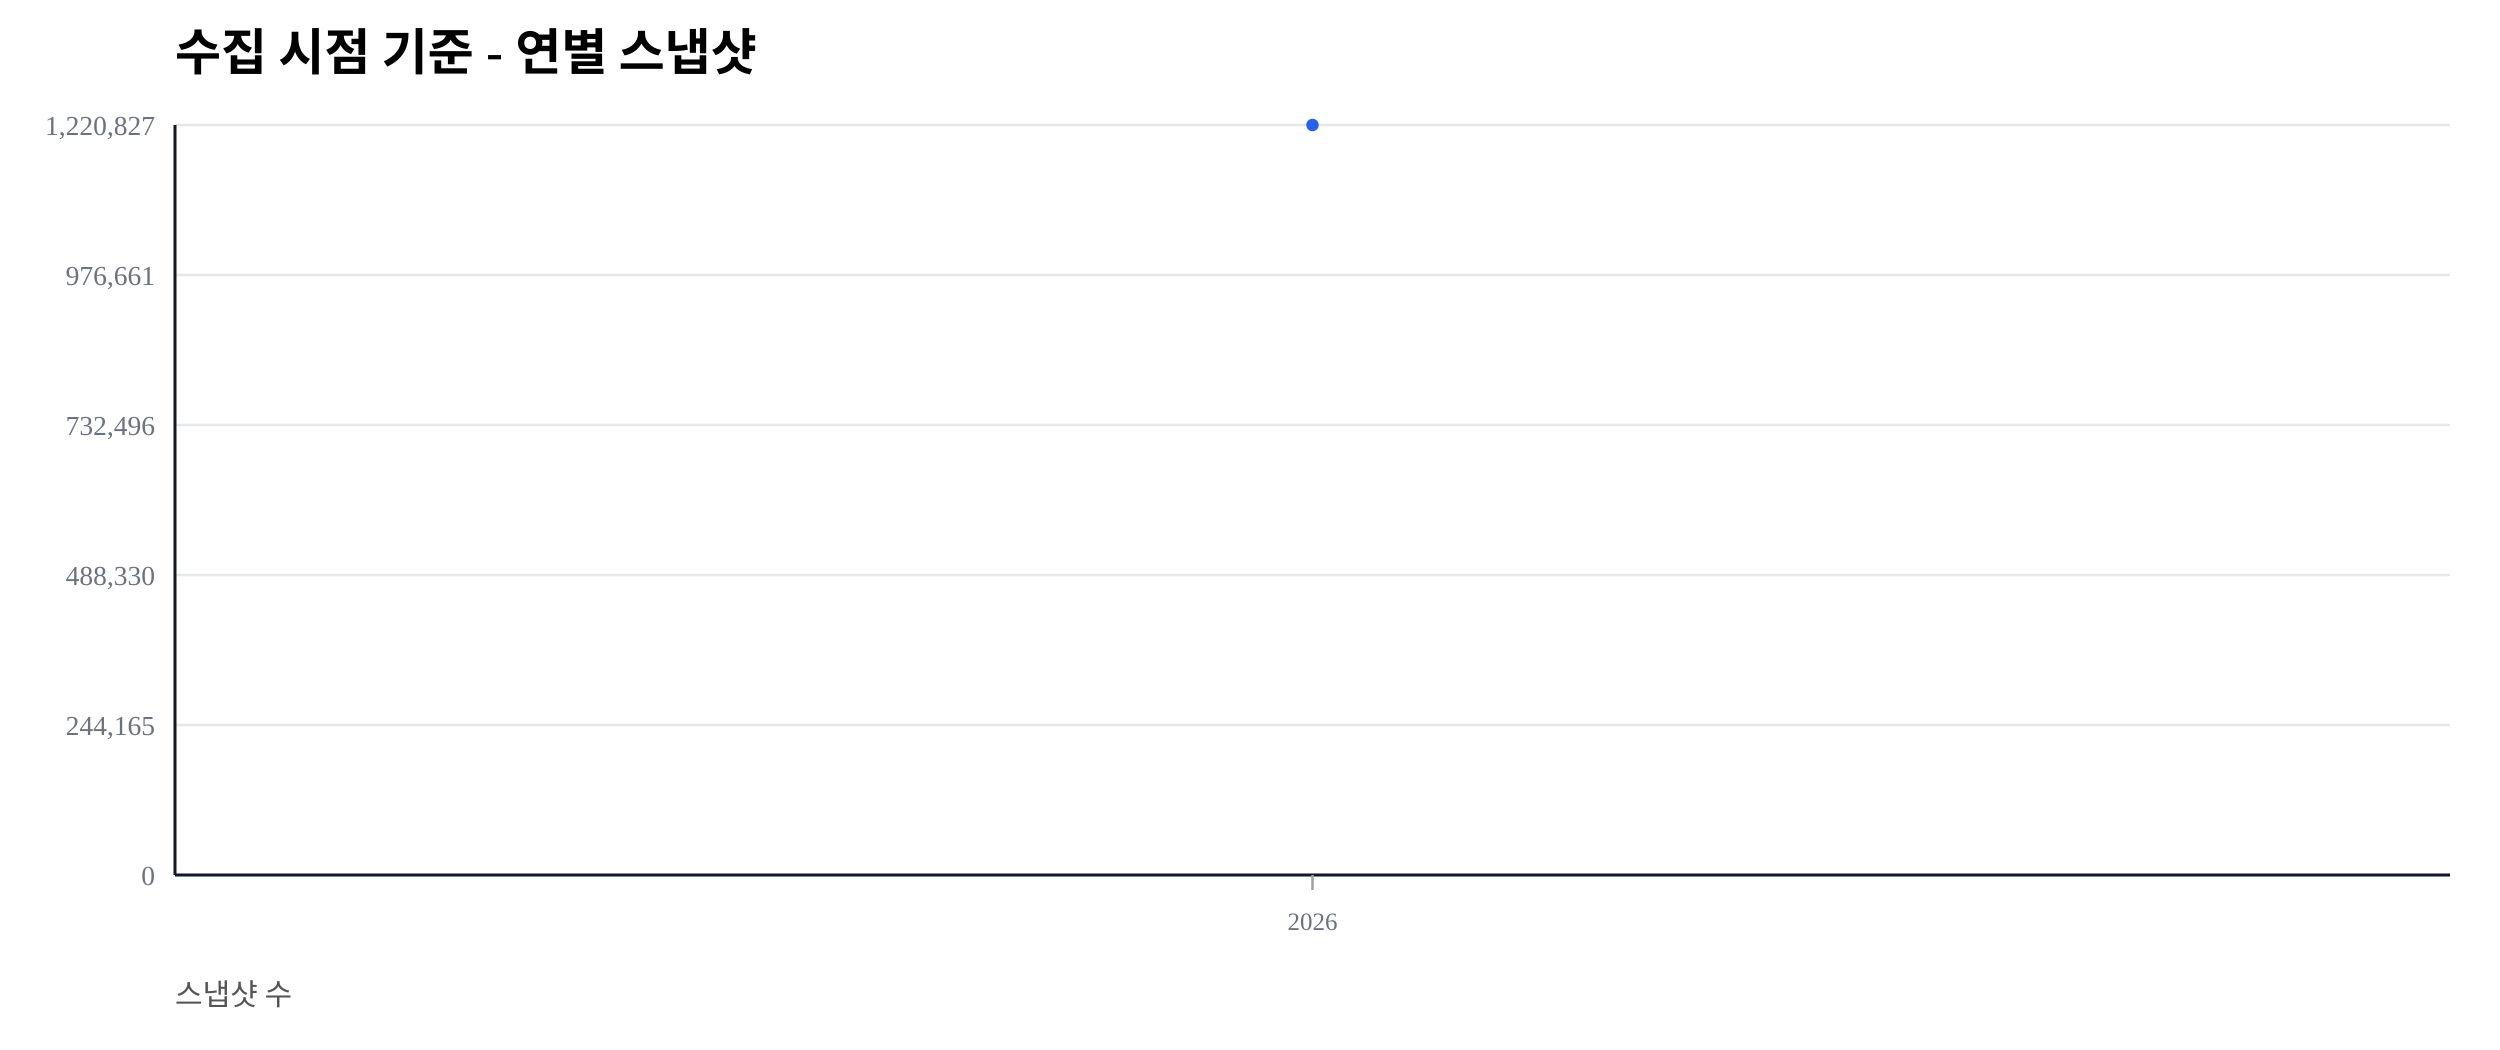
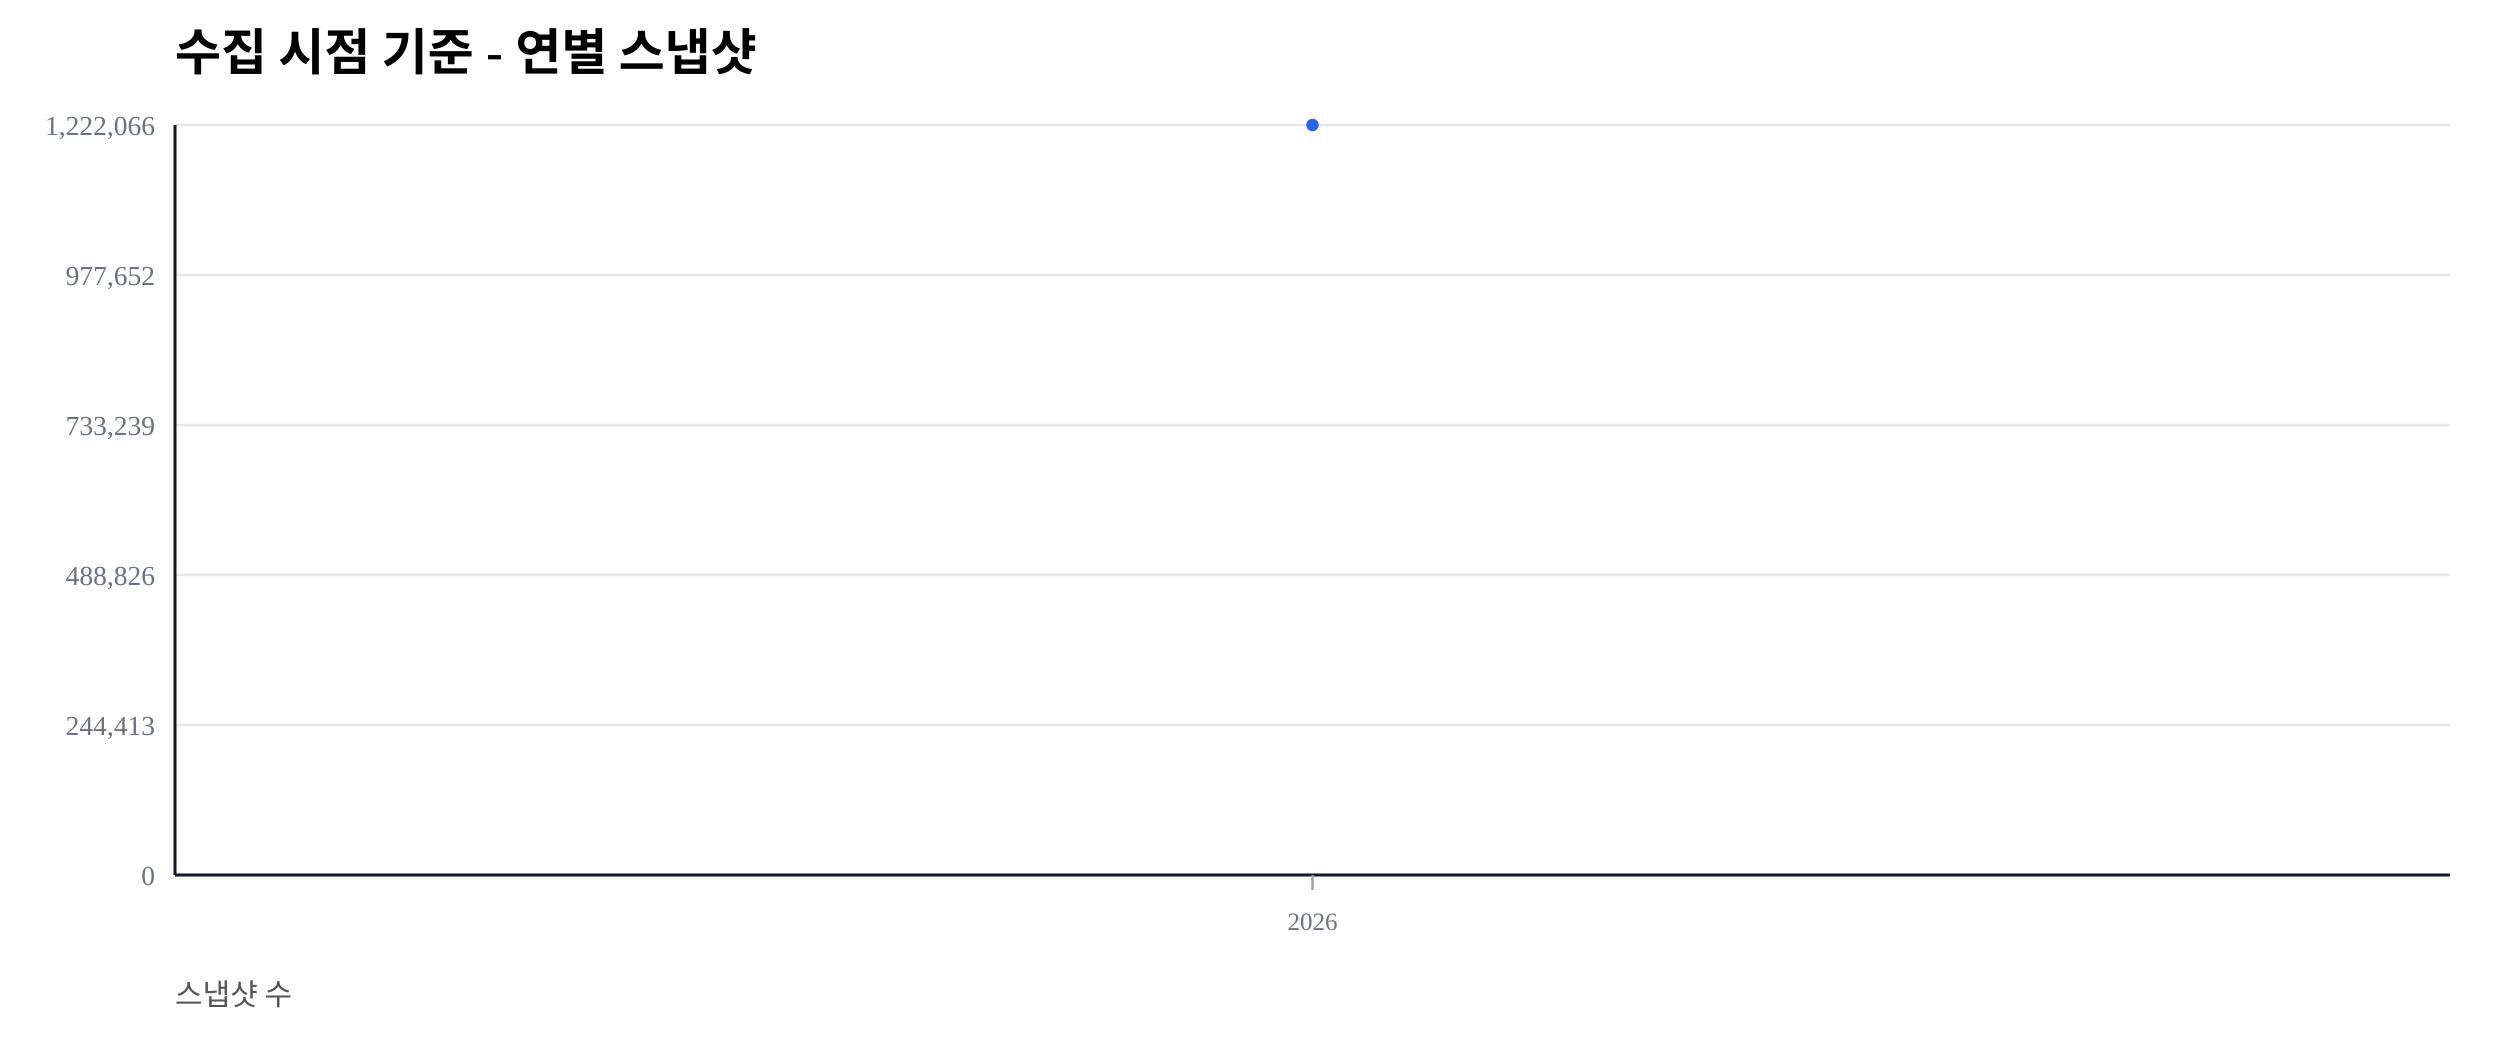
<svg xmlns="http://www.w3.org/2000/svg" width="1000" height="420" viewBox="0 0 1000 420">
  <rect width="100%" height="100%" fill="#ffffff" />
  <text x="70" y="28" font-size="20" font-weight="600">수집 시점 기준 - 연별 스냅샷</text>
  <text x="70" y="402" font-size="12" fill="#555">스냅샷 수</text>
  <line x1="70" y1="350.00" x2="980" y2="350.00" stroke="#e5e7eb" stroke-width="1" />
  <text x="62" y="354.00" font-size="11" fill="#6b7280" text-anchor="end">0</text>
  <line x1="70" y1="290.00" x2="980" y2="290.00" stroke="#e5e7eb" stroke-width="1" />
-   <text x="62" y="294.00" font-size="11" fill="#6b7280" text-anchor="end">244,165</text>
+   <text x="62" y="294.00" font-size="11" fill="#6b7280" text-anchor="end">244,413</text>
  <line x1="70" y1="230.00" x2="980" y2="230.00" stroke="#e5e7eb" stroke-width="1" />
-   <text x="62" y="234.00" font-size="11" fill="#6b7280" text-anchor="end">488,330</text>
+   <text x="62" y="234.00" font-size="11" fill="#6b7280" text-anchor="end">488,826</text>
  <line x1="70" y1="170.00" x2="980" y2="170.00" stroke="#e5e7eb" stroke-width="1" />
-   <text x="62" y="174.00" font-size="11" fill="#6b7280" text-anchor="end">732,496</text>
+   <text x="62" y="174.00" font-size="11" fill="#6b7280" text-anchor="end">733,239</text>
  <line x1="70" y1="110.00" x2="980" y2="110.00" stroke="#e5e7eb" stroke-width="1" />
-   <text x="62" y="114.00" font-size="11" fill="#6b7280" text-anchor="end">976,661</text>
+   <text x="62" y="114.00" font-size="11" fill="#6b7280" text-anchor="end">977,652</text>
  <line x1="70" y1="50.00" x2="980" y2="50.00" stroke="#e5e7eb" stroke-width="1" />
-   <text x="62" y="54.00" font-size="11" fill="#6b7280" text-anchor="end">1,220,827</text>
+   <text x="62" y="54.00" font-size="11" fill="#6b7280" text-anchor="end">1,222,066</text>
  <line x1="70" y1="350" x2="980" y2="350" stroke="#111827" stroke-width="1.2" />
  <line x1="70" y1="50" x2="70" y2="350" stroke="#111827" stroke-width="1.2" />
  <line x1="525.00" y1="350" x2="525.00" y2="356" stroke="#9ca3af" stroke-width="1" />
  <text x="525.00" y="372" font-size="10" fill="#6b7280" text-anchor="middle">2026</text>
  <polyline fill="none" stroke="#2563eb" stroke-width="2.5" points="525.00,50.00" />
  <circle cx="525.00" cy="50.00" r="2.5" fill="#2563eb" />
</svg>
